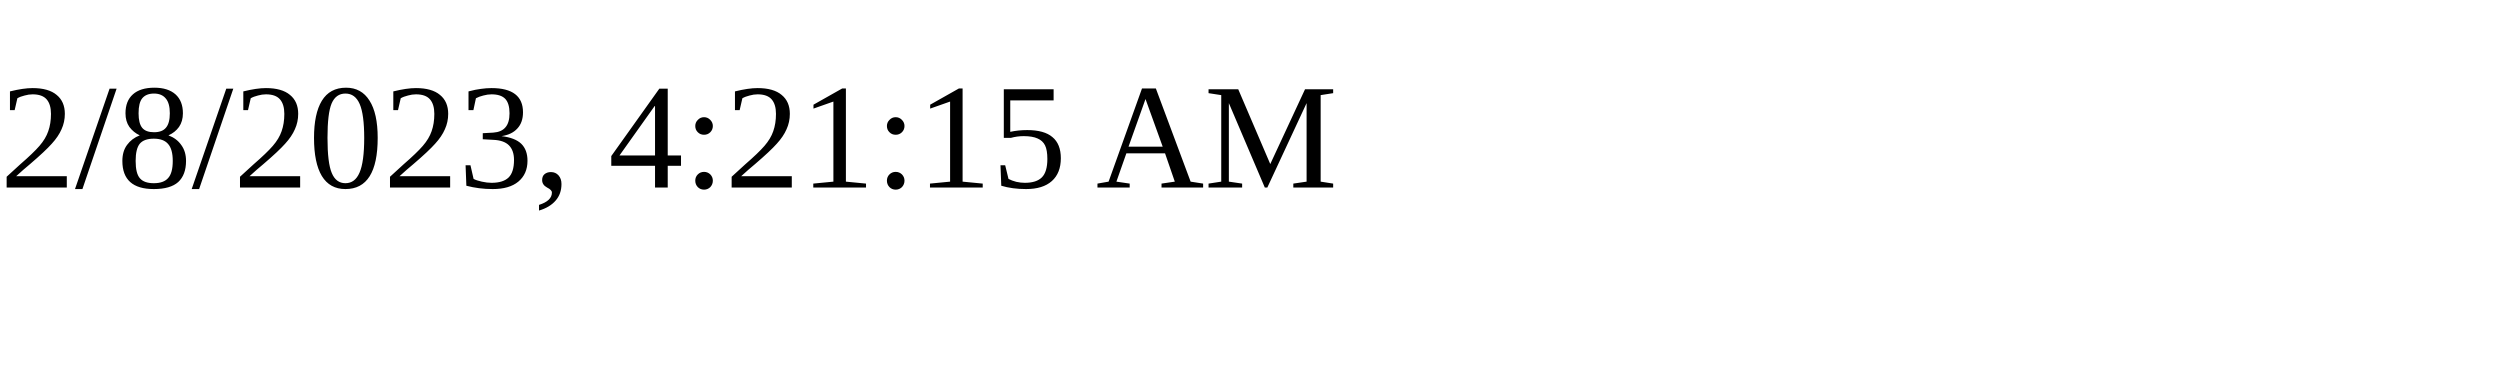
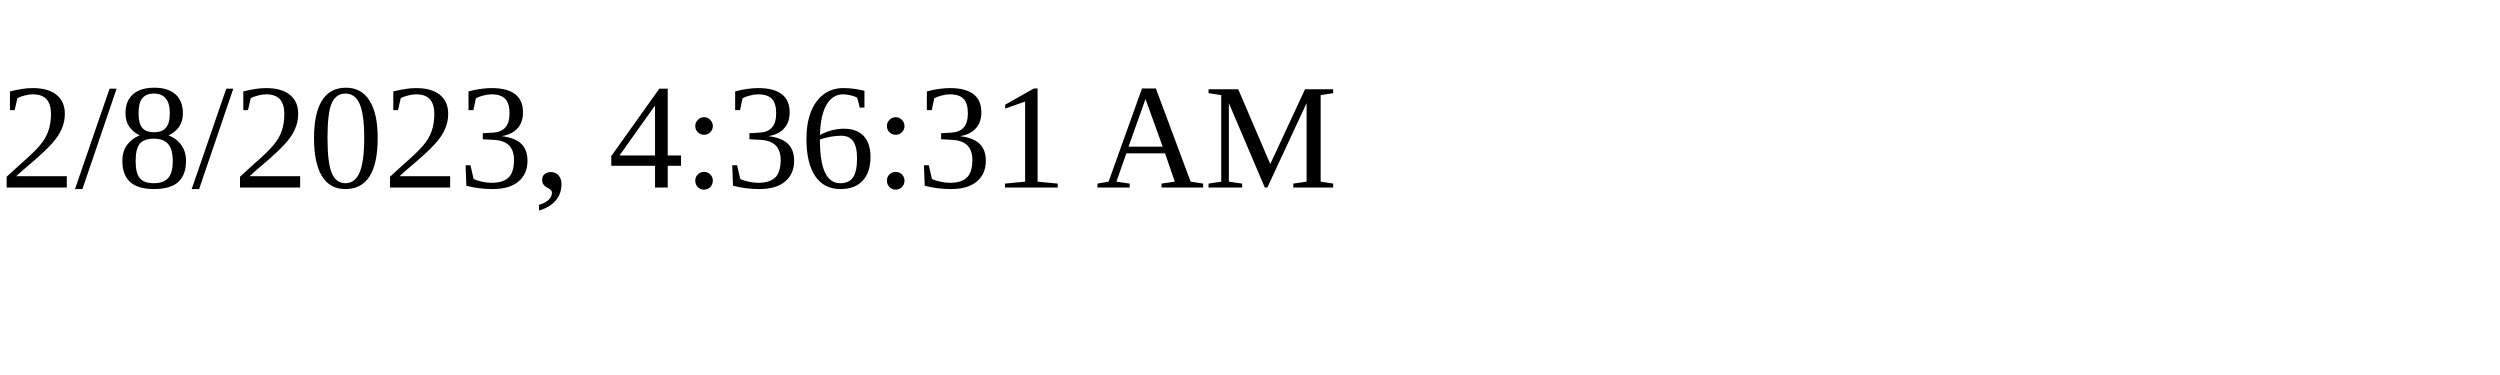
<svg xmlns="http://www.w3.org/2000/svg" height="30" width="200">
-   <text x="0" y="15">2/8/2023, 4:21:15 AM</text>
+   <text x="0" y="15">2/8/2023, 4:36:31 AM</text>
</svg>
